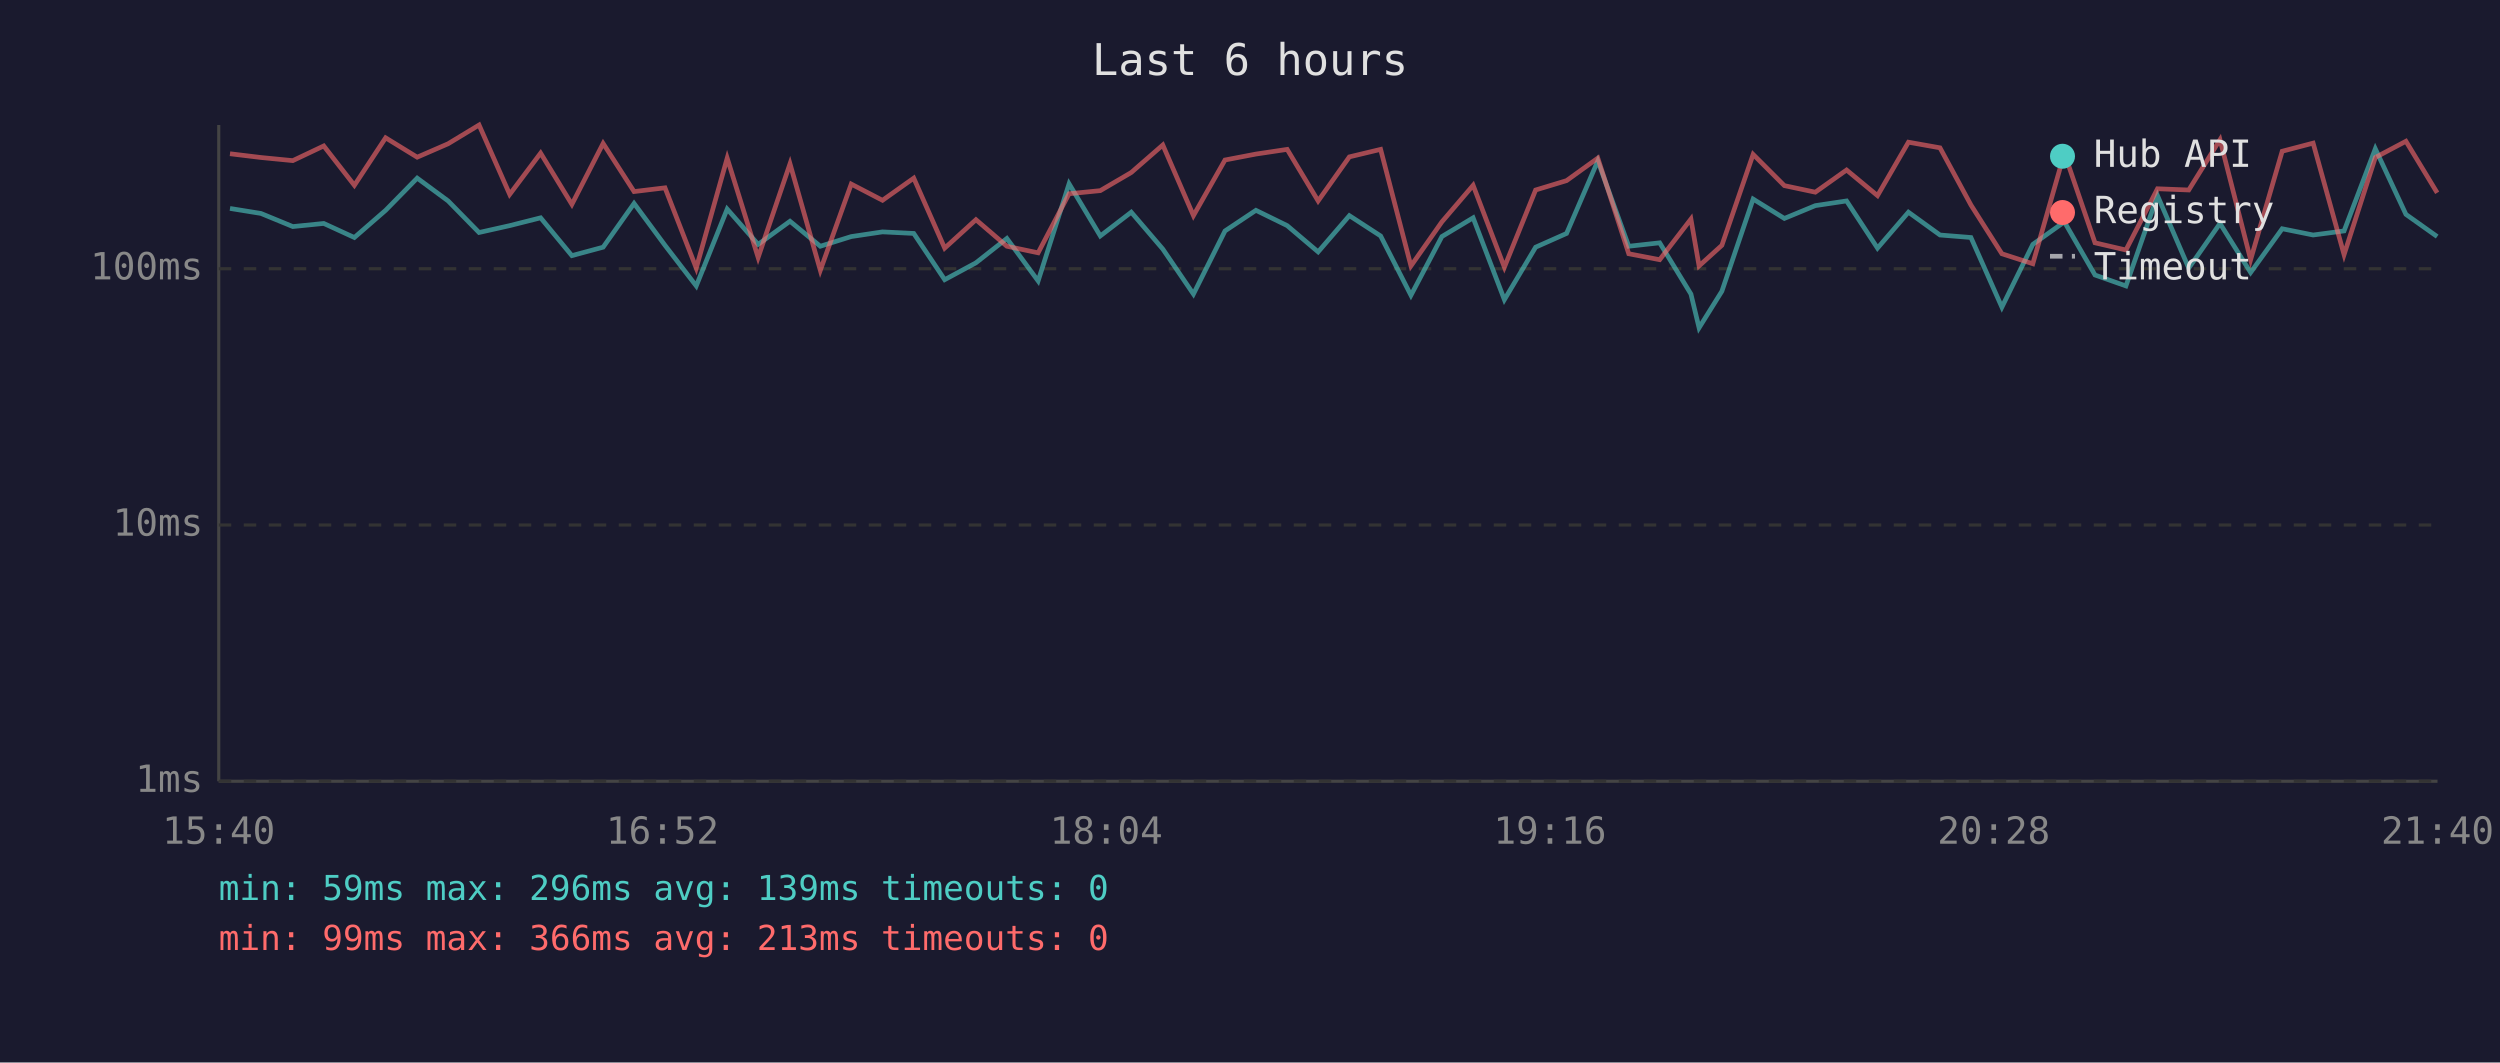
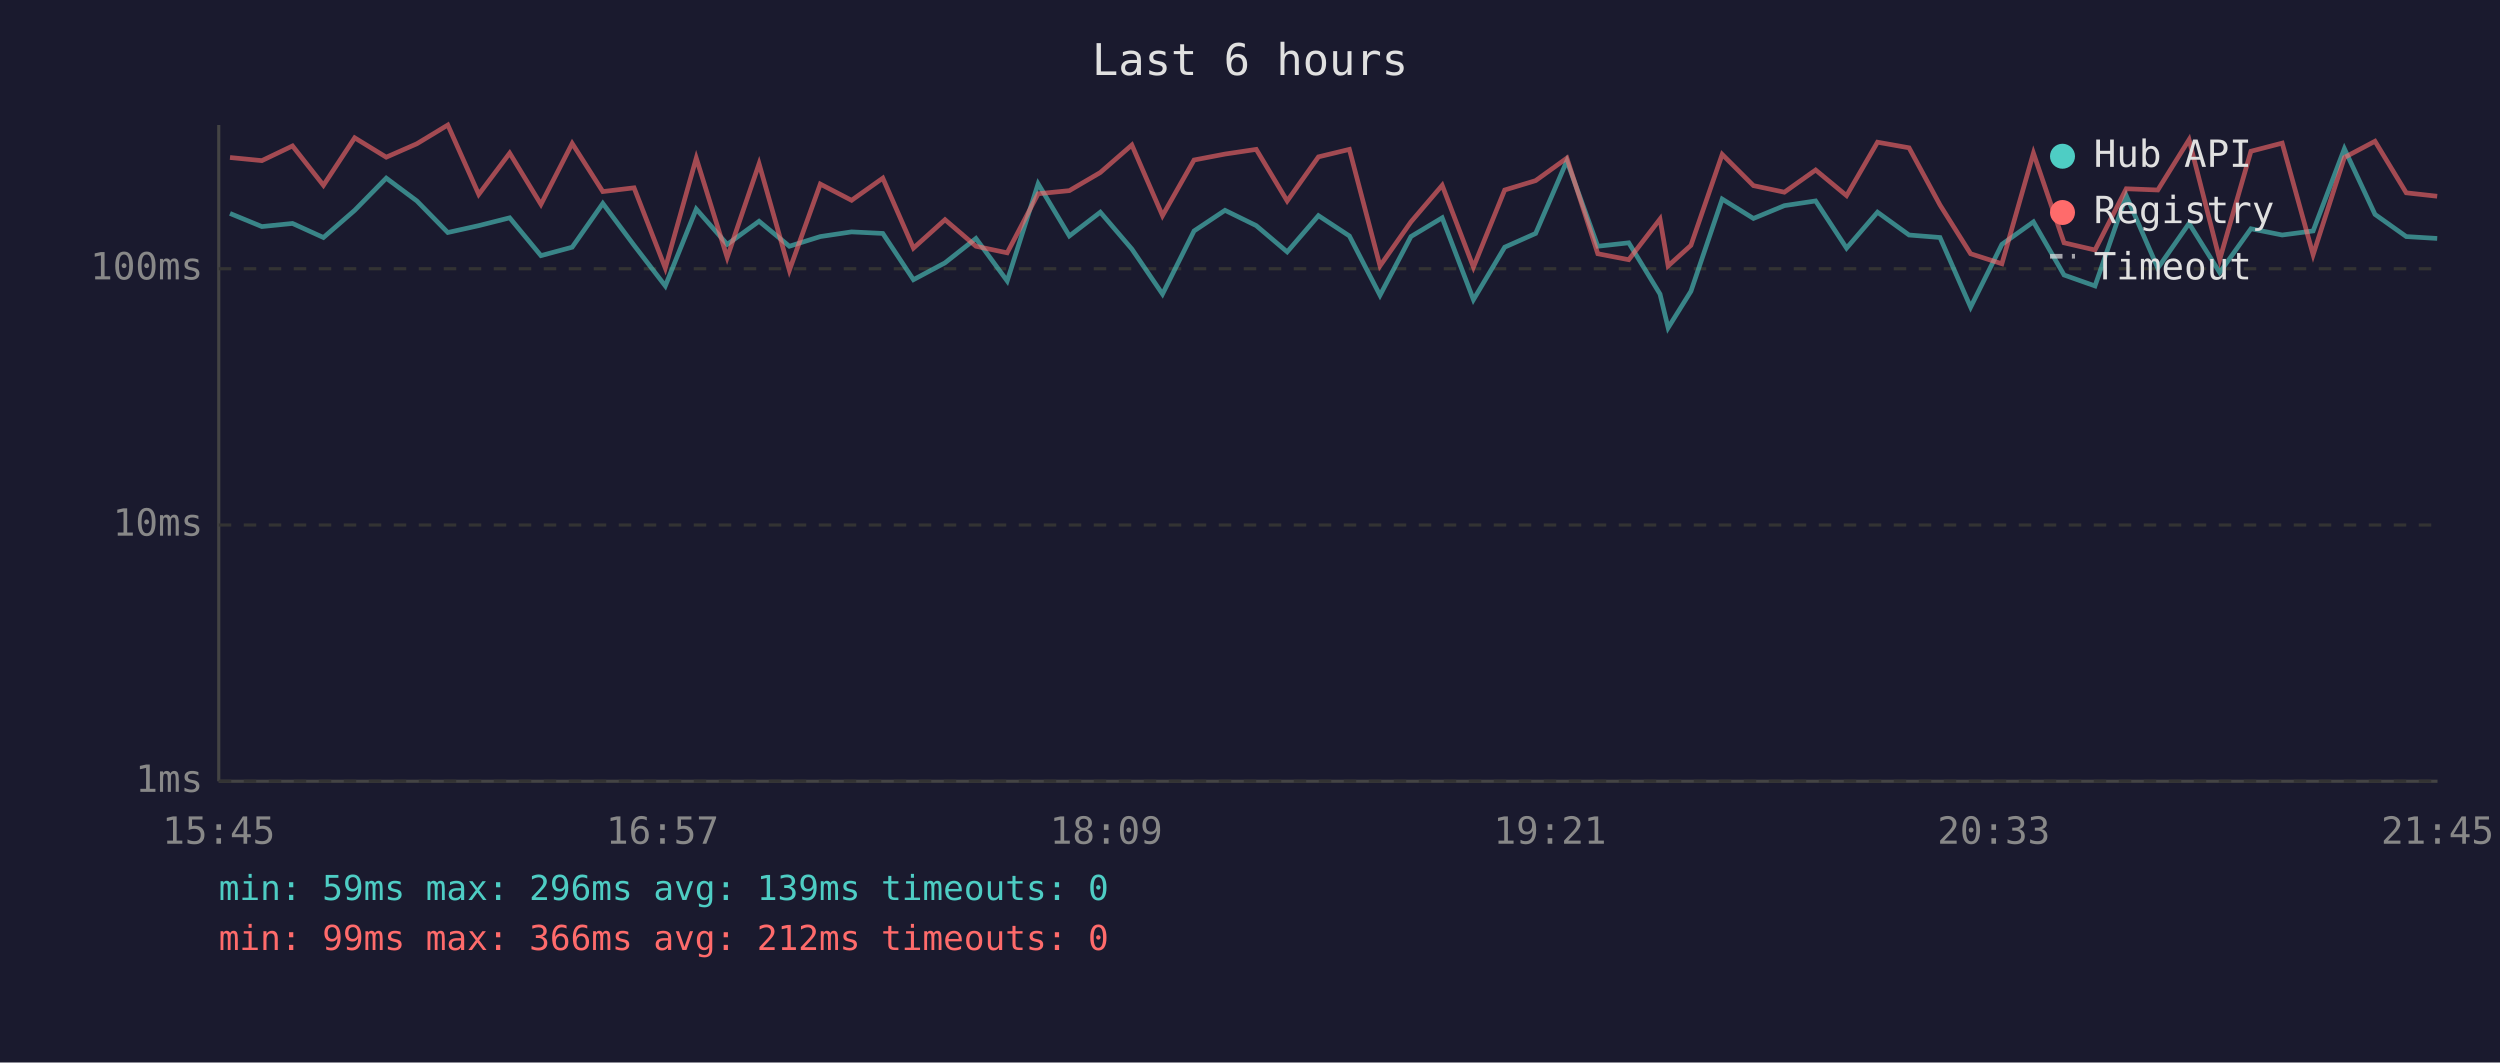
<svg xmlns="http://www.w3.org/2000/svg" viewBox="0 0 800 340" font-family="monospace" font-size="12">
  <rect width="800" height="340" fill="#1a1a2e" />
  <text x="400" y="24" fill="#e0e0e0" font-size="14" text-anchor="middle">Last 6 hours</text>
  <line x1="70" y1="40" x2="70" y2="250" stroke="#444" stroke-width="1" />
  <line x1="70" y1="250" x2="780" y2="250" stroke="#444" stroke-width="1" />
  <line x1="70" y1="250" x2="780" y2="250" stroke="#333" stroke-width="1" stroke-dasharray="4" />
  <text x="65" y="250" fill="#888" text-anchor="end" dominant-baseline="middle">1ms</text>
  <line x1="70" y1="168" x2="780" y2="168" stroke="#333" stroke-width="1" stroke-dasharray="4" />
  <text x="65" y="168" fill="#888" text-anchor="end" dominant-baseline="middle">10ms</text>
  <line x1="70" y1="86" x2="780" y2="86" stroke="#333" stroke-width="1" stroke-dasharray="4" />
  <text x="65" y="86" fill="#888" text-anchor="end" dominant-baseline="middle">100ms</text>
-   <text x="70" y="270" fill="#888" text-anchor="middle">15:40</text>
-   <text x="212" y="270" fill="#888" text-anchor="middle">16:52</text>
-   <text x="354" y="270" fill="#888" text-anchor="middle">18:04</text>
-   <text x="496" y="270" fill="#888" text-anchor="middle">19:16</text>
-   <text x="638" y="270" fill="#888" text-anchor="middle">20:28</text>
-   <text x="780" y="270" fill="#888" text-anchor="middle">21:40</text>
-   <polyline points="73.6,66.7 83.5,68.3 93.7,72.5 103.6,71.5 113.4,76.0 123.4,67.3 133.5,57.0 143.4,64.3 153.3,74.4 163.1,72.2 173.0,69.7 183.0,81.8 193.0,79.1 202.9,65.1 212.8,78.5 222.8,91.5 232.7,66.9 242.6,78.2 252.8,70.8 262.5,78.8 272.4,75.7 282.4,74.2 292.4,74.7 302.3,89.5 312.3,84.1 322.2,76.3 332.2,89.9 342.1,58.8 352.1,75.5 362.0,67.9 372.1,79.7 381.9,94.1 392.0,73.9 401.9,67.3 411.9,72.2 421.8,80.6 431.8,69.0 441.8,75.5 451.5,94.5 461.4,75.7 471.4,69.7 481.4,95.9 491.4,79.1 501.3,74.7 511.3,51.5 521.2,78.8 531.1,77.7 541.1,94.1 543.7,104.9 551.0,93.2 561.0,63.7 571.0,69.9 580.9,65.8 590.9,64.3 600.8,79.4 610.7,67.9 620.8,75.2 630.7,76.0 640.6,98.3 650.5,78.2 660.6,71.0 670.4,88.0 680.3,91.5 690.4,62.6 700.4,85.8 710.4,71.5 720.2,87.2 730.3,73.2 740.2,75.2 750.1,73.9 760.1,47.6 769.9,68.6 779.9,75.7" fill="none" stroke="#4ecdc4" stroke-width="1.5" opacity="0.6" />
-   <polyline points="73.6,49.2 83.5,50.4 93.7,51.4 103.6,46.7 113.4,59.3 123.4,44.1 133.5,50.3 143.4,46.0 153.3,40.0 163.1,62.2 173.0,49.0 183.0,65.4 193.0,45.9 202.9,61.3 212.8,60.1 222.8,85.8 232.7,50.6 242.6,82.4 252.8,52.4 262.5,86.5 272.4,58.9 282.4,64.1 292.4,57.0 302.3,79.4 312.3,70.3 322.2,78.8 332.2,80.9 342.1,62.0 352.1,61.0 362.0,55.2 372.1,46.4 381.9,69.0 392.0,51.2 401.9,49.3 411.9,47.8 421.8,64.3 431.8,50.2 441.8,47.8 451.5,85.1 461.4,71.0 471.4,59.3 481.4,85.5 491.4,60.8 501.3,57.8 511.3,50.6 521.2,81.2 531.1,83.1 541.1,70.1 543.7,85.1 551.0,78.5 561.0,49.4 571.0,59.4 580.9,61.5 590.9,54.4 600.8,62.6 610.7,45.5 620.8,47.3 630.7,65.6 640.6,81.2 650.5,84.4 660.6,49.0 670.4,77.7 680.3,80.0 690.4,60.4 700.4,60.8 710.4,44.7 720.2,83.1 730.3,48.4 740.2,45.8 750.1,81.5 760.1,50.4 769.9,45.2 779.9,61.7" fill="none" stroke="#ff6b6b" stroke-width="1.5" opacity="0.6" />
+   <text x="70" y="270" fill="#888" text-anchor="middle">15:45</text>
+   <text x="212" y="270" fill="#888" text-anchor="middle">16:57</text>
+   <text x="354" y="270" fill="#888" text-anchor="middle">18:09</text>
+   <text x="496" y="270" fill="#888" text-anchor="middle">19:21</text>
+   <text x="638" y="270" fill="#888" text-anchor="middle">20:33</text>
+   <text x="780" y="270" fill="#888" text-anchor="middle">21:45</text>
+   <polyline points="73.6,68.3 83.8,72.5 93.6,71.5 103.5,76.0 113.5,67.3 123.6,57.0 133.4,64.3 143.3,74.4 153.2,72.2 163.1,69.7 173.1,81.8 183.1,79.1 192.9,65.1 202.9,78.5 212.9,91.5 222.8,66.9 232.7,78.2 242.9,70.8 252.6,78.8 262.5,75.7 272.5,74.2 282.5,74.7 292.3,89.5 302.4,84.1 312.3,76.3 322.3,89.9 332.2,58.8 342.2,75.5 352.1,67.9 362.2,79.7 372.0,94.1 382.1,73.9 392.0,67.3 402.0,72.2 411.9,80.6 421.9,69.0 431.8,75.5 441.6,94.5 451.5,75.7 461.5,69.7 471.5,95.9 481.5,79.1 491.4,74.7 501.4,51.5 511.3,78.8 521.2,77.7 531.2,94.1 533.8,104.9 541.1,93.2 551.1,63.7 561.1,69.9 571.0,65.8 581.0,64.3 590.9,79.4 600.8,67.9 610.9,75.2 620.8,76.0 630.6,98.3 640.6,78.2 650.7,71.0 660.5,88.0 670.4,91.5 680.4,62.6 690.5,85.8 700.5,71.5 710.3,87.2 720.3,73.2 730.3,75.2 740.2,73.9 750.2,47.6 760.0,68.6 770.0,75.7 779.9,76.3" fill="none" stroke="#4ecdc4" stroke-width="1.5" opacity="0.6" />
+   <polyline points="73.6,50.4 83.8,51.4 93.6,46.7 103.5,59.3 113.5,44.1 123.6,50.3 133.4,46.0 143.3,40.0 153.2,62.2 163.1,49.0 173.1,65.4 183.1,45.9 192.9,61.3 202.9,60.1 212.9,85.8 222.8,50.6 232.7,82.4 242.9,52.4 252.6,86.5 262.5,58.9 272.5,64.1 282.5,57.0 292.3,79.4 302.4,70.3 312.3,78.8 322.3,80.9 332.2,62.0 342.2,61.0 352.1,55.2 362.2,46.4 372.0,69.0 382.1,51.2 392.0,49.3 402.0,47.8 411.9,64.3 421.9,50.2 431.8,47.8 441.6,85.1 451.5,71.0 461.5,59.3 471.5,85.5 481.5,60.8 491.4,57.8 501.4,50.6 511.3,81.2 521.2,83.1 531.2,70.1 533.8,85.1 541.1,78.5 551.1,49.4 561.1,59.4 571.0,61.5 581.0,54.4 590.9,62.6 600.8,45.5 610.9,47.3 620.8,65.6 630.6,81.2 640.6,84.4 650.7,49.0 660.5,77.7 670.4,80.0 680.4,60.4 690.5,60.8 700.5,44.7 710.3,83.1 720.3,48.4 730.3,45.8 740.2,81.5 750.2,50.4 760.0,45.2 770.0,61.7 779.9,62.8" fill="none" stroke="#ff6b6b" stroke-width="1.5" opacity="0.6" />
  <circle cx="660" cy="50" r="4" fill="#4ecdc4" />
  <text x="670" y="50" fill="#e0e0e0" dominant-baseline="middle">Hub API</text>
  <circle cx="660" cy="68" r="4" fill="#ff6b6b" />
  <text x="670" y="68" fill="#e0e0e0" dominant-baseline="middle">Registry</text>
  <line x1="656" y1="82" x2="664" y2="82" stroke="#e0e0e0" stroke-width="1.5" stroke-dasharray="4,3" opacity="0.7" />
  <text x="670" y="86" fill="#e0e0e0" dominant-baseline="middle">Timeout</text>
  <text x="70" y="288" fill="#4ecdc4" font-size="11">min: 59ms  max: 296ms  avg: 139ms  timeouts: 0</text>
-   <text x="70" y="304" fill="#ff6b6b" font-size="11">min: 99ms  max: 366ms  avg: 213ms  timeouts: 0</text>
+   <text x="70" y="304" fill="#ff6b6b" font-size="11">min: 99ms  max: 366ms  avg: 212ms  timeouts: 0</text>
</svg>
